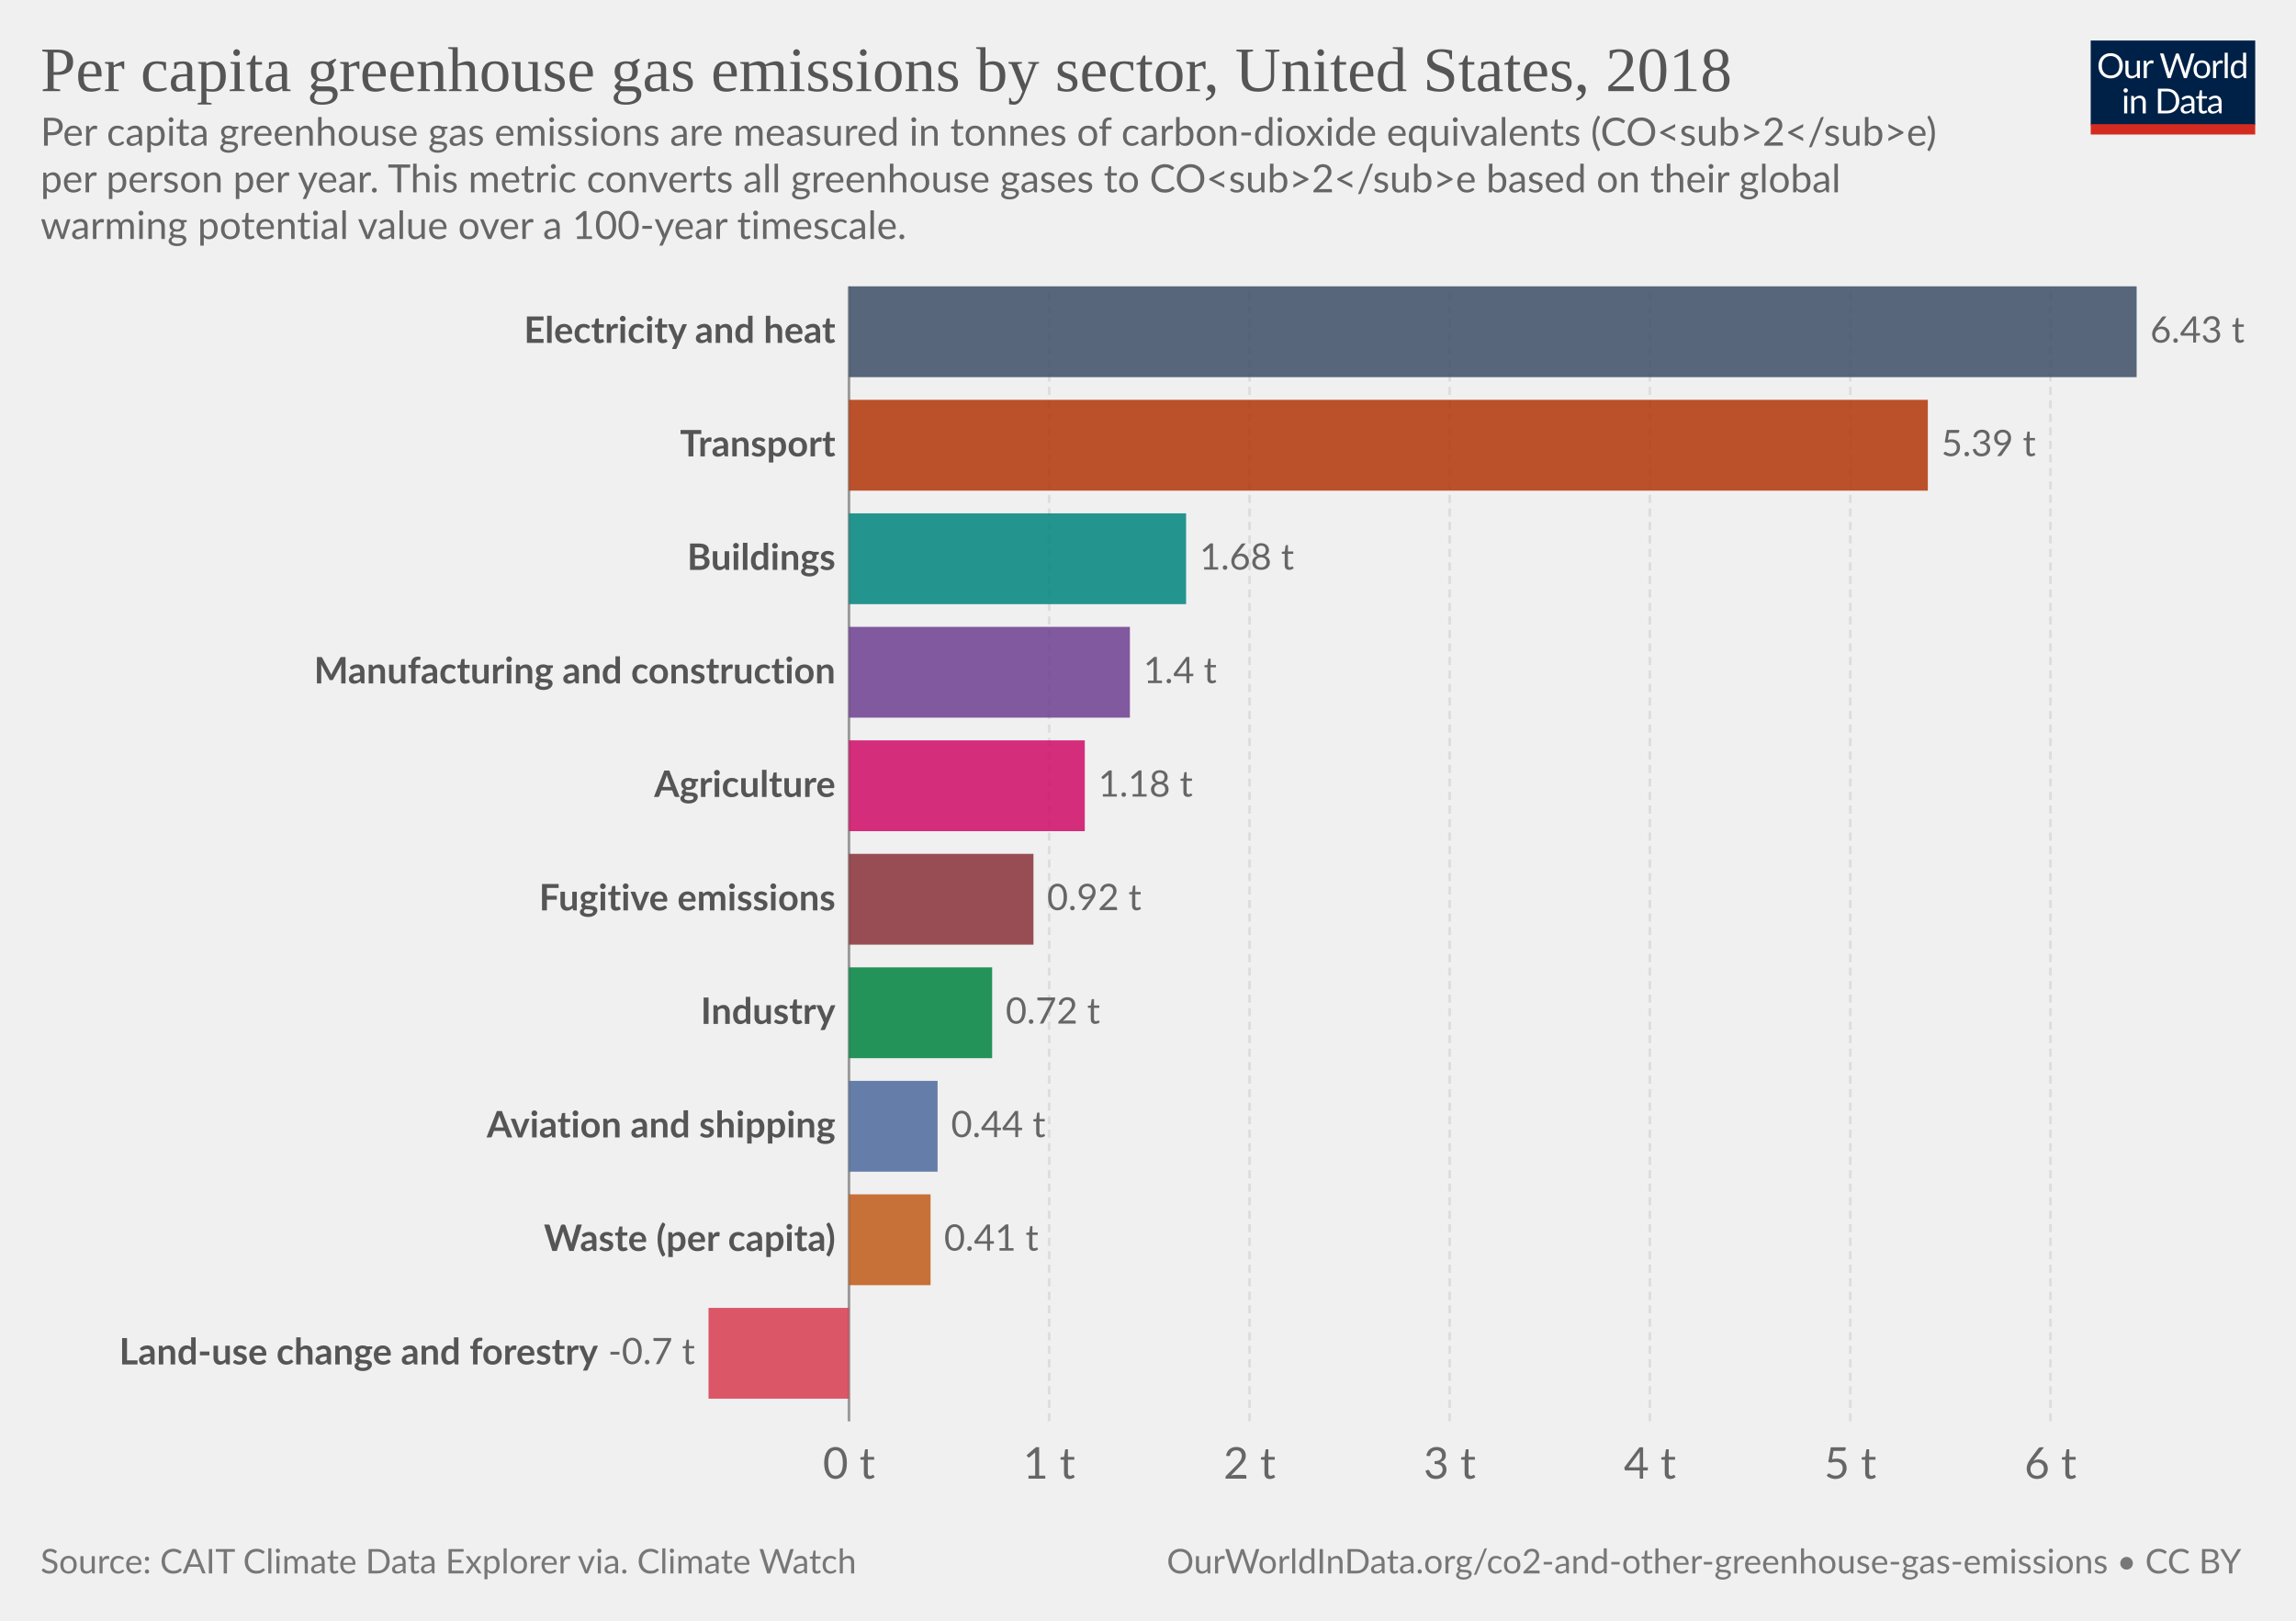
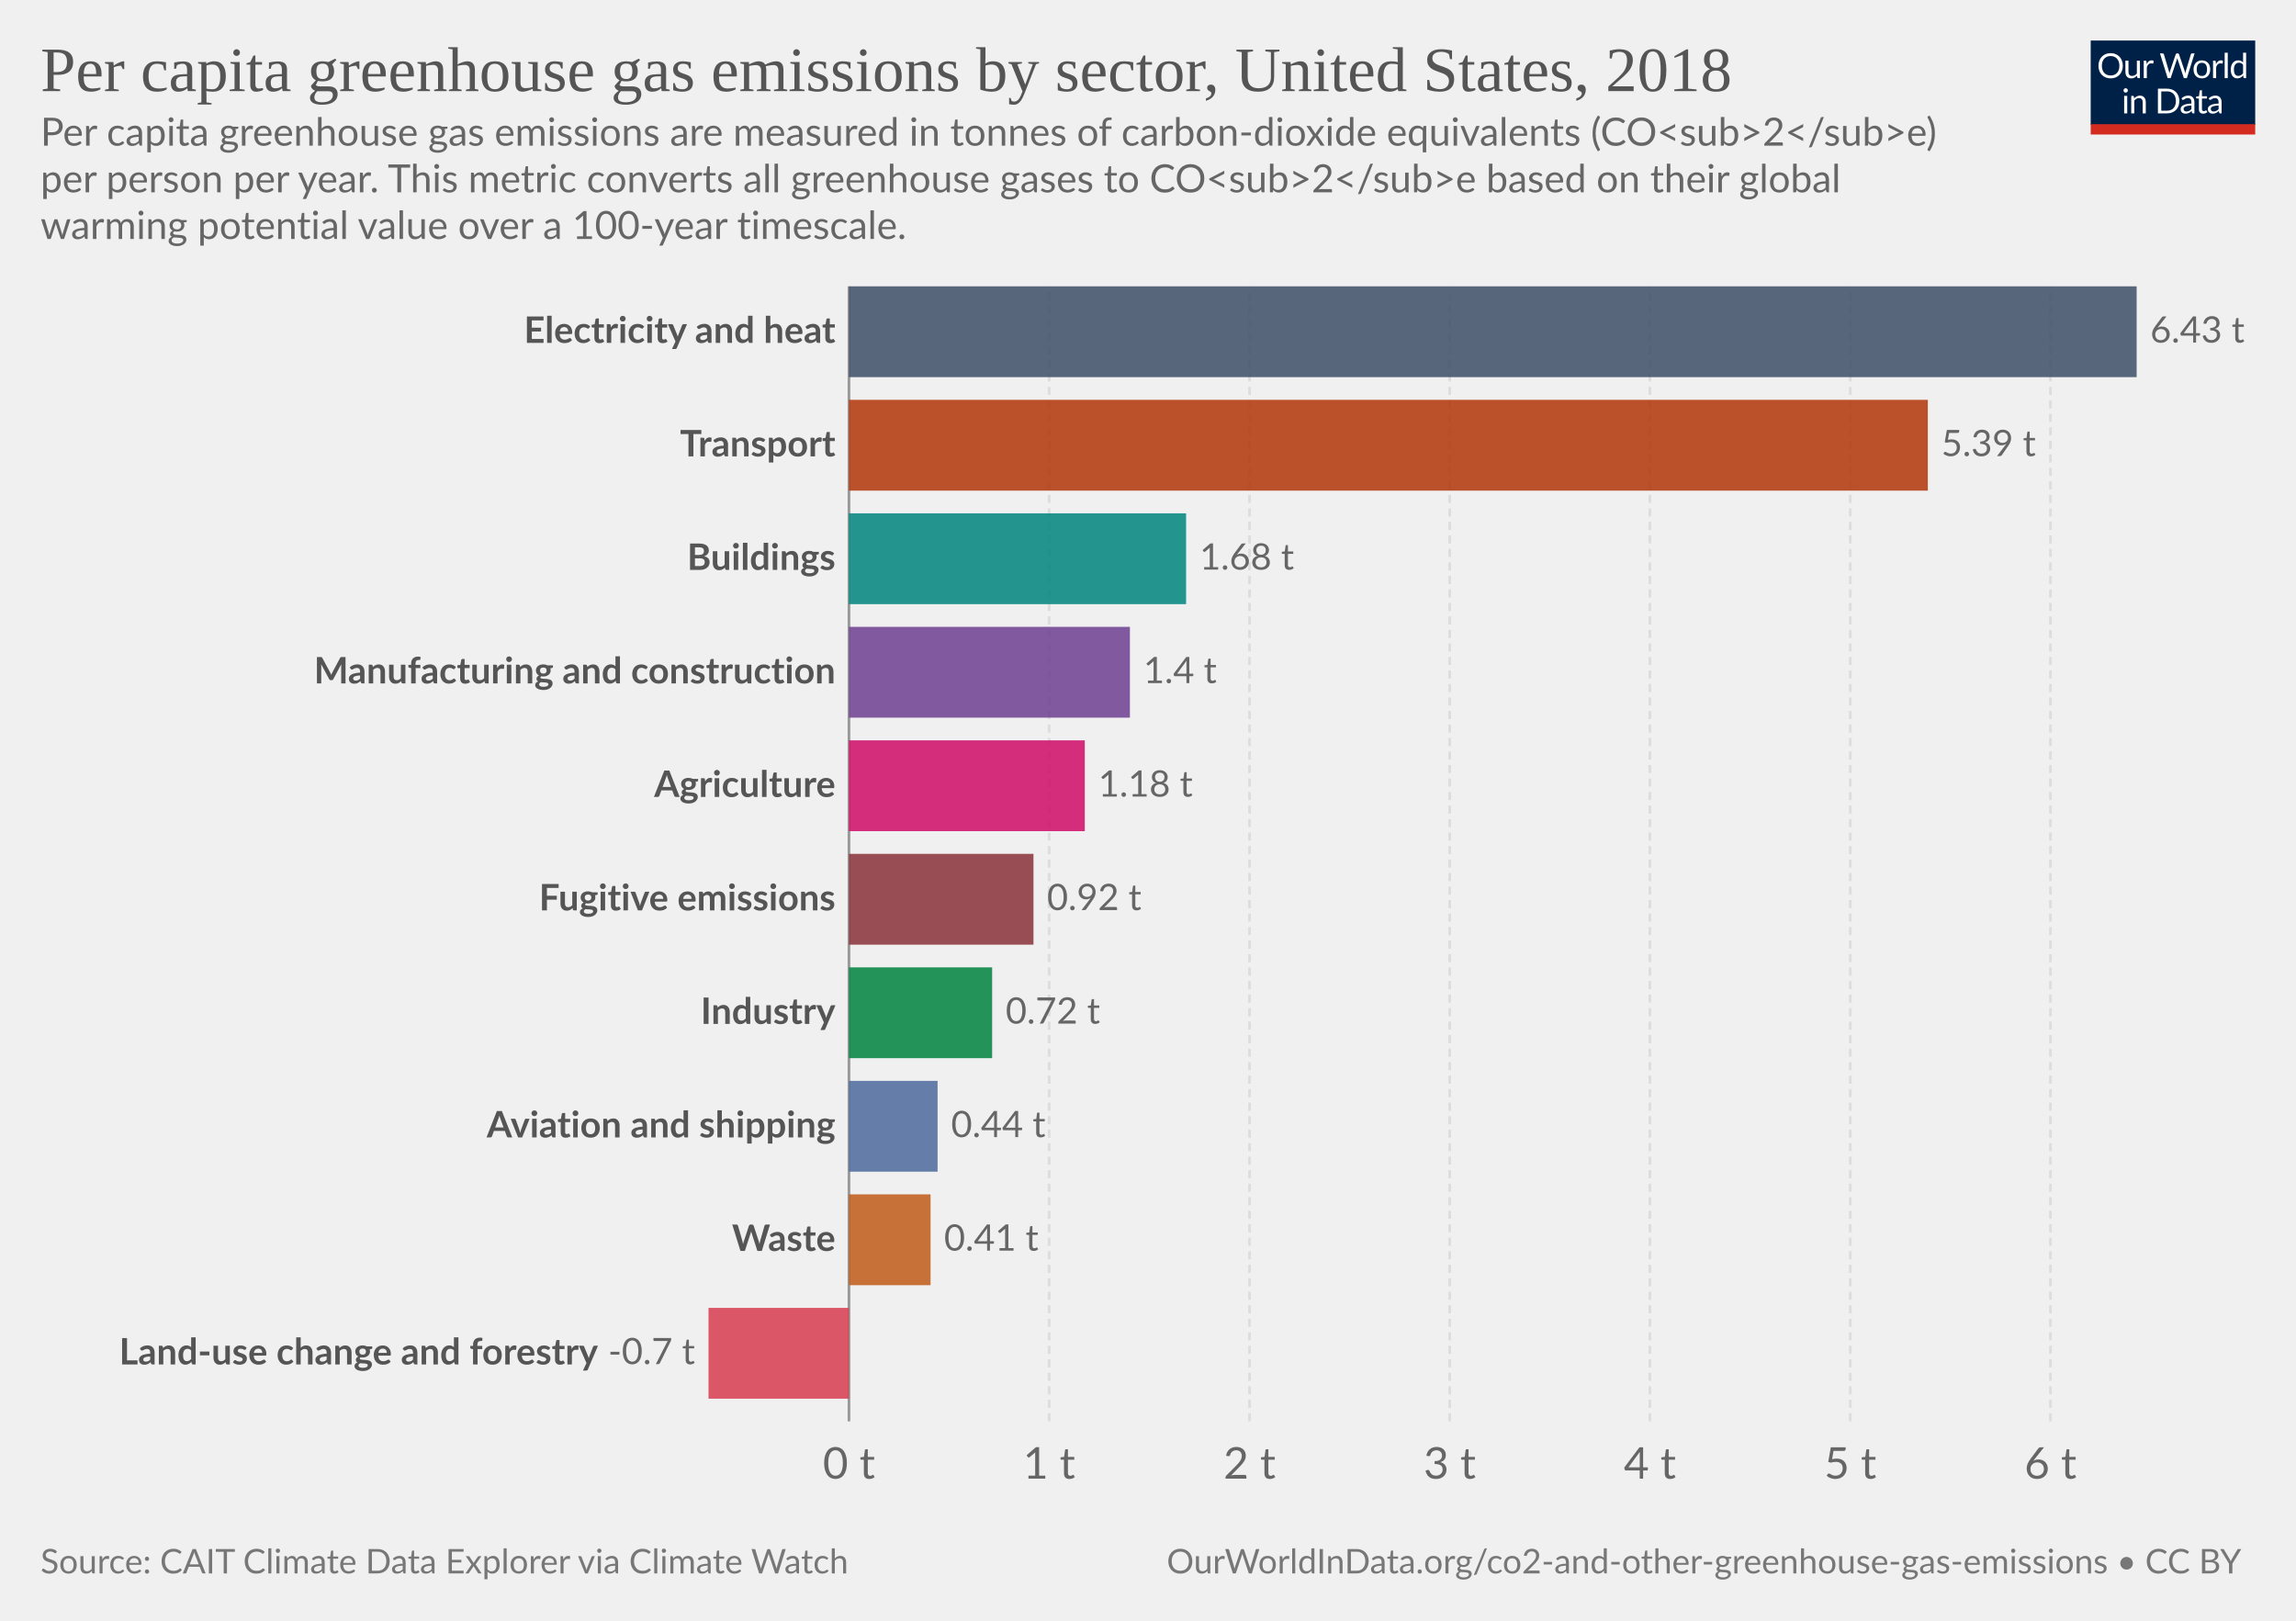
<svg xmlns="http://www.w3.org/2000/svg" version="1.1" style="font-family:Lato,'Helvetica Neue',Helvetica,Arial,sans-serif;font-size:18px;background-color:#fff;text-rendering:geometricPrecision;-webkit-font-smoothing:antialiased" width="850" height="600" viewBox="0 0 850 600">
  <g class="HeaderView">
    <g transform="matrix(.29 0 0 .29 774 15)">
      <svg className="owidLog" width="210" height="120" viewBox="0 0 210 120" fill="none">
        <g clip-path="url(#a)">
          <path d="M0 0h210v107.89H0V0z" fill="#002147" />
          <path d="M40.98 32.25c0 2.36-.38 4.53-1.12 6.51a14.26 14.26 0 0 1-8.1 8.4c-1.9.78-4.02 1.17-6.34 1.17a16.6 16.6 0 0 1-6.33-1.17 14.31 14.31 0 0 1-8.08-8.4 18.29 18.29 0 0 1-1.12-6.51c0-2.36.38-4.53 1.12-6.5.75-1.97 1.8-3.67 3.17-5.1a14.32 14.32 0 0 1 4.9-3.34c1.92-.8 4.03-1.19 6.34-1.19 2.32 0 4.43.4 6.34 1.19 1.92.8 3.56 1.9 4.93 3.34a14.87 14.87 0 0 1 3.17 5.1 18.1 18.1 0 0 1 1.12 6.5zm-4.38 0c0-1.94-.26-3.68-.8-5.22a10.91 10.91 0 0 0-2.24-3.89 9.68 9.68 0 0 0-3.52-2.46 11.95 11.95 0 0 0-4.62-.86c-1.68 0-3.21.28-4.6.86a9.88 9.88 0 0 0-3.54 2.46 10.91 10.91 0 0 0-2.24 3.9c-.53 1.53-.8 3.27-.8 5.2 0 1.94.27 3.68.8 5.22a11.17 11.17 0 0 0 2.24 3.9 10.01 10.01 0 0 0 3.55 2.44c1.38.56 2.9.83 4.6.83s3.24-.27 4.61-.83a9.8 9.8 0 0 0 3.52-2.44 11.17 11.17 0 0 0 2.25-3.9c.53-1.54.8-3.28.8-5.21zm26.22-6.54V48H60.5c-.56 0-.9-.27-1.05-.81l-.31-2.4a12.45 12.45 0 0 1-3.26 2.6c-1.2.64-2.58.96-4.13.96-1.22 0-2.3-.2-3.24-.6a6.52 6.52 0 0 1-2.33-1.7 7.37 7.37 0 0 1-1.43-2.67c-.3-1.04-.46-2.2-.46-3.45V25.7h3.91v14.22c0 1.68.38 2.99 1.15 3.91.77.93 1.96 1.39 3.54 1.39 1.16 0 2.24-.27 3.23-.82a10.42 10.42 0 0 0 2.8-2.28V25.7h3.91zm8.61 4.47a9.94 9.94 0 0 1 2.6-3.56 5.64 5.64 0 0 1 3.76-1.3c.47 0 .92.05 1.34.15.44.1.83.27 1.17.49l-.3 2.92c-.09.37-.3.55-.66.55-.2 0-.5-.04-.9-.13a6.21 6.21 0 0 0-3.24.18 4.23 4.23 0 0 0-1.47.92c-.42.4-.81.9-1.17 1.5-.33.58-.64 1.26-.92 2.02V48H67.7V25.71h2.25c.42 0 .72.08.88.25.16.16.27.44.33.83l.26 3.39zm61.16-13.7L122.75 48h-3.82l-7.99-24.05a21.95 21.95 0 0 1-.42-1.58 38.36 38.36 0 0 1-.44 1.58L102.05 48h-3.83L88.4 16.47h3.54c.38 0 .7.1.95.29.26.2.43.43.5.73l6.52 21.9.28 1.28.29 1.46.3-1.46.38-1.27 7.41-21.91c.1-.25.26-.48.51-.69.27-.22.58-.33.95-.33h1.23c.38 0 .69.1.92.29a1.77 1.77 0 0 1 .53.73l7.4 21.9a28.4 28.4 0 0 1 .68 2.62 29.52 29.52 0 0 1 .52-2.61l6.54-21.91a1.31 1.31 0 0 1 .48-.7c.27-.21.58-.32.95-.32h3.32zm9.35 8.88c1.63 0 3.1.27 4.4.82a9.43 9.43 0 0 1 5.46 5.94c.5 1.4.74 2.98.74 4.73 0 1.76-.25 3.34-.74 4.75a9.43 9.43 0 0 1-5.46 5.92c-1.3.52-2.77.79-4.4.79-1.64 0-3.12-.27-4.44-.8a9.42 9.42 0 0 1-3.35-2.3c-.92-1-1.63-2.2-2.13-3.61-.49-1.41-.73-3-.73-4.75s.24-3.33.73-4.73c.5-1.43 1.2-2.64 2.13-3.63a9.4 9.4 0 0 1 3.35-2.31c1.32-.55 2.8-.82 4.44-.82zm0 19.89c2.2 0 3.84-.73 4.93-2.2 1.08-1.48 1.63-3.54 1.63-6.18 0-2.66-.55-4.72-1.63-6.2-1.09-1.49-2.73-2.23-4.93-2.23-1.12 0-2.09.2-2.93.57a5.71 5.71 0 0 0-2.06 1.65 7.5 7.5 0 0 0-1.24 2.67c-.26 1.04-.4 2.22-.4 3.54 0 2.64.55 4.7 1.64 6.18 1.1 1.47 2.76 2.2 4.99 2.2zm17.97-15.07a9.94 9.94 0 0 1 2.6-3.56 5.64 5.64 0 0 1 3.76-1.3c.47 0 .91.05 1.34.15.44.1.83.27 1.16.49l-.28 2.92c-.09.37-.31.55-.66.55-.2 0-.5-.04-.9-.13a6.2 6.2 0 0 0-3.24.18 4.23 4.23 0 0 0-1.47.92c-.43.4-.82.9-1.17 1.5a13.1 13.1 0 0 0-.92 2.02V48h-3.94V25.71h2.24c.43 0 .72.08.88.25.17.16.28.44.33.83l.27 3.39zm15.04-14.59V48h-3.92V15.6h3.92zm19.55 15.43a6.22 6.22 0 0 0-2.38-2.05 6.7 6.7 0 0 0-2.86-.6c-2.07 0-3.66.75-4.77 2.23-1.12 1.48-1.68 3.6-1.68 6.33 0 1.46.13 2.7.38 3.74a7.29 7.29 0 0 0 1.1 2.56 4.35 4.35 0 0 0 1.78 1.45c.7.3 1.5.46 2.4.46 1.29 0 2.41-.3 3.36-.88a9.6 9.6 0 0 0 2.67-2.49V31.02zm3.91-15.43V48h-2.33c-.56 0-.9-.27-1.06-.81l-.35-2.71a12.13 12.13 0 0 1-3.25 2.77 8.28 8.28 0 0 1-4.23 1.06 7.31 7.31 0 0 1-6.14-2.9c-.73-.96-1.3-2.15-1.69-3.57a18.35 18.35 0 0 1 .07-9.48 11.29 11.29 0 0 1 1.89-3.7 8.7 8.7 0 0 1 7.06-3.34 7.96 7.96 0 0 1 6.12 2.62V15.59h3.91zM46.61 70.71V93H42.7V70.71h3.91zm.84-7c0 .39-.08.75-.24 1.09a2.81 2.81 0 0 1-1.52 1.47 2.67 2.67 0 0 1-2.16 0 2.9 2.9 0 0 1-1.45-1.47 2.67 2.67 0 0 1 0-2.16c.15-.35.35-.65.6-.9.25-.27.53-.47.85-.62a2.67 2.67 0 0 1 2.16 0c.35.15.65.35.9.62.27.25.47.55.62.9.16.34.24.7.24 1.08zm7.97 10.24c.49-.54 1-1.04 1.54-1.48a9.85 9.85 0 0 1 3.66-1.84 8.96 8.96 0 0 1 5.43.35c.94.4 1.72.97 2.33 1.71a7.36 7.36 0 0 1 1.43 2.67c.32 1.04.49 2.19.49 3.45V93h-3.94V78.81c0-1.69-.4-3-1.17-3.92-.76-.93-1.93-1.4-3.5-1.4a6.6 6.6 0 0 0-3.25.83c-1 .56-1.92 1.31-2.77 2.27V93h-3.94V70.71h2.35c.56 0 .9.28 1.04.82l.3 2.42zm57.7 3.3c0 2.36-.37 4.5-1.11 6.44a14.3 14.3 0 0 1-3.17 4.98 14.1 14.1 0 0 1-4.93 3.2c-1.9.76-4.02 1.13-6.33 1.13H85.8V61.47h11.77c2.31 0 4.42.39 6.33 1.15a13.8 13.8 0 0 1 8.1 8.18 17.75 17.75 0 0 1 1.12 6.45zm-4.37 0c0-1.94-.26-3.67-.8-5.2a10.94 10.94 0 0 0-2.23-3.87 9.57 9.57 0 0 0-3.53-2.42 12.23 12.23 0 0 0-4.61-.83h-7.5v24.62h7.5c1.7 0 3.24-.28 4.61-.84a9.7 9.7 0 0 0 3.53-2.4 10.94 10.94 0 0 0 2.24-3.87c.53-1.53.8-3.26.8-5.2zm19.8 5.72c-1.8.06-3.34.2-4.62.44-1.26.22-2.3.51-3.1.88-.8.36-1.37.8-1.74 1.3-.35.5-.53 1.05-.53 1.67 0 .58.1 1.1.3 1.52a3 3 0 0 0 .76 1.05c.34.27.73.46 1.17.6a6.13 6.13 0 0 0 1.45.17 7.28 7.28 0 0 0 3.5-.81 11.95 11.95 0 0 0 2.82-2.2v-4.62zm-12.65-9.11a12.73 12.73 0 0 1 3.98-2.66c1.43-.59 3-.88 4.73-.88 1.25 0 2.36.2 3.33.61a6.81 6.81 0 0 1 3.94 4.38c.33 1.04.5 2.19.5 3.43V93h-1.74a1.8 1.8 0 0 1-.88-.18c-.2-.13-.36-.38-.48-.74l-.44-2.12-1.72 1.46a9.48 9.48 0 0 1-3.74 1.7c-.69.15-1.46.23-2.3.23-.87 0-1.69-.12-2.45-.35a5.34 5.34 0 0 1-3.34-2.93 6.64 6.64 0 0 1-.49-2.64c0-.88.25-1.72.73-2.53a6.33 6.33 0 0 1 2.35-2.17c1.09-.63 2.5-1.15 4.25-1.54 1.75-.41 3.89-.65 6.42-.7v-1.75c0-1.73-.37-3.03-1.12-3.91-.75-.9-1.84-1.34-3.28-1.34-.97 0-1.78.12-2.44.37-.64.23-1.2.5-1.7.81l-1.23.82c-.33.23-.67.35-1 .35-.27 0-.5-.07-.69-.2a2.1 2.1 0 0 1-.48-.53l-.7-1.25zm27.67 19.5c-1.76 0-3.12-.5-4.07-1.48-.94-.98-1.41-2.4-1.41-4.25V74h-2.68a.9.9 0 0 1-.6-.2c-.16-.14-.24-.36-.24-.66v-1.56l3.65-.46.9-6.89a.9.9 0 0 1 .29-.52.88.88 0 0 1 .62-.22H142v7.67h6.44V74H142v13.38c0 .94.22 1.63.68 2.09.45.45 1.04.68 1.76.68a3.21 3.21 0 0 0 1.85-.53l.55-.35c.16-.12.3-.18.41-.18.2 0 .4.13.55.38l1.15 1.87a7.45 7.45 0 0 1-2.44 1.5 8.53 8.53 0 0 1-2.95.52zm19.68-10.4c-1.8.07-3.34.21-4.62.45-1.26.22-2.3.51-3.1.88-.8.36-1.37.8-1.74 1.3-.35.5-.53 1.05-.53 1.67 0 .58.1 1.1.3 1.52a2.9 2.9 0 0 0 .76 1.05c.34.27.73.46 1.17.6a6.13 6.13 0 0 0 1.45.17 7.3 7.3 0 0 0 3.5-.81 12.04 12.04 0 0 0 2.82-2.2v-4.62zm-12.65-9.1a12.72 12.72 0 0 1 3.99-2.66c1.42-.59 3-.88 4.72-.88 1.25 0 2.36.2 3.33.61a6.81 6.81 0 0 1 3.94 4.38c.33 1.04.5 2.19.5 3.43V93h-1.74a1.8 1.8 0 0 1-.88-.18c-.2-.13-.36-.38-.48-.74l-.44-2.12-1.72 1.46a9.48 9.48 0 0 1-3.74 1.7c-.69.15-1.46.23-2.3.23-.87 0-1.69-.12-2.45-.35a5.33 5.33 0 0 1-3.34-2.93 6.62 6.62 0 0 1-.49-2.64c0-.88.25-1.72.73-2.53a6.33 6.33 0 0 1 2.35-2.17c1.09-.63 2.5-1.15 4.25-1.54a31.2 31.2 0 0 1 6.42-.7v-1.75c0-1.73-.37-3.03-1.12-3.91-.75-.9-1.84-1.34-3.28-1.34-.97 0-1.78.12-2.44.37-.64.23-1.2.5-1.7.81l-1.22.82c-.34.23-.68.35-1.02.35-.26 0-.49-.07-.68-.2a1.88 1.88 0 0 1-.48-.53l-.7-1.25zM40.98 32.25c0 2.36-.38 4.53-1.12 6.51a14.26 14.26 0 0 1-8.1 8.4c-1.9.78-4.02 1.17-6.34 1.17a16.6 16.6 0 0 1-6.33-1.17 14.31 14.31 0 0 1-8.08-8.4 18.29 18.29 0 0 1-1.12-6.51c0-2.36.38-4.53 1.12-6.5.75-1.97 1.8-3.67 3.17-5.1a14.32 14.32 0 0 1 4.9-3.34c1.92-.8 4.03-1.19 6.34-1.19 2.32 0 4.43.4 6.34 1.19 1.92.8 3.56 1.9 4.93 3.34a14.87 14.87 0 0 1 3.17 5.1 18.1 18.1 0 0 1 1.12 6.5zm-4.38 0c0-1.94-.26-3.68-.8-5.22a10.91 10.91 0 0 0-2.24-3.89 9.68 9.68 0 0 0-3.52-2.46 11.95 11.95 0 0 0-4.62-.86c-1.68 0-3.21.28-4.6.86a9.88 9.88 0 0 0-3.54 2.46 10.91 10.91 0 0 0-2.24 3.9c-.53 1.53-.8 3.27-.8 5.2 0 1.94.27 3.68.8 5.22a11.17 11.17 0 0 0 2.24 3.9 10.01 10.01 0 0 0 3.55 2.44c1.38.56 2.9.83 4.6.83s3.24-.27 4.61-.83a9.8 9.8 0 0 0 3.52-2.44 11.17 11.17 0 0 0 2.25-3.9c.53-1.54.8-3.28.8-5.21zm26.22-6.54V48H60.5c-.56 0-.9-.27-1.05-.81l-.31-2.4a12.45 12.45 0 0 1-3.26 2.6c-1.2.64-2.58.96-4.13.96-1.22 0-2.3-.2-3.24-.6a6.52 6.52 0 0 1-2.33-1.7 7.37 7.37 0 0 1-1.43-2.67c-.3-1.04-.46-2.2-.46-3.45V25.7h3.91v14.22c0 1.68.38 2.99 1.15 3.91.77.93 1.96 1.39 3.54 1.39 1.16 0 2.24-.27 3.23-.82a10.42 10.42 0 0 0 2.8-2.28V25.7h3.91zm8.61 4.47a9.94 9.94 0 0 1 2.6-3.56 5.64 5.64 0 0 1 3.76-1.3c.47 0 .92.05 1.34.15.44.1.83.27 1.17.49l-.3 2.92c-.09.37-.3.55-.66.55-.2 0-.5-.04-.9-.13a6.21 6.21 0 0 0-3.24.18 4.23 4.23 0 0 0-1.47.92c-.42.4-.81.9-1.17 1.5-.33.58-.64 1.26-.92 2.02V48H67.7V25.71h2.25c.42 0 .72.08.88.25.16.16.27.44.33.83l.26 3.39zm61.16-13.7L122.75 48h-3.82l-7.99-24.05a21.95 21.95 0 0 1-.42-1.58 38.36 38.36 0 0 1-.44 1.58L102.05 48h-3.83L88.4 16.47h3.54c.38 0 .7.1.95.29.26.2.43.43.5.73l6.52 21.9.28 1.28.29 1.46.3-1.46.38-1.27 7.41-21.91c.1-.25.26-.48.51-.69.27-.22.58-.33.95-.33h1.23c.38 0 .69.1.92.29a1.77 1.77 0 0 1 .53.73l7.4 21.9a28.4 28.4 0 0 1 .68 2.62 29.52 29.52 0 0 1 .52-2.61l6.54-21.91a1.31 1.31 0 0 1 .48-.7c.27-.21.58-.32.95-.32h3.32zm9.35 8.88c1.63 0 3.1.27 4.4.82a9.43 9.43 0 0 1 5.46 5.94c.5 1.4.74 2.98.74 4.73 0 1.76-.25 3.34-.74 4.75a9.43 9.43 0 0 1-5.46 5.92c-1.3.52-2.77.79-4.4.79-1.64 0-3.12-.27-4.44-.8a9.42 9.42 0 0 1-3.35-2.3c-.92-1-1.63-2.2-2.13-3.61-.49-1.41-.73-3-.73-4.75s.24-3.33.73-4.73c.5-1.43 1.2-2.64 2.13-3.63a9.4 9.4 0 0 1 3.35-2.31c1.32-.55 2.8-.82 4.44-.82zm0 19.89c2.2 0 3.84-.73 4.93-2.2 1.08-1.48 1.63-3.54 1.63-6.18 0-2.66-.55-4.72-1.63-6.2-1.09-1.49-2.73-2.23-4.93-2.23-1.12 0-2.09.2-2.93.57a5.71 5.71 0 0 0-2.06 1.65 7.5 7.5 0 0 0-1.24 2.67c-.26 1.04-.4 2.22-.4 3.54 0 2.64.55 4.7 1.64 6.18 1.1 1.47 2.76 2.2 4.99 2.2zm17.97-15.07a9.94 9.94 0 0 1 2.6-3.56 5.64 5.64 0 0 1 3.76-1.3c.47 0 .91.05 1.34.15.44.1.83.27 1.16.49l-.28 2.92c-.09.37-.31.55-.66.55-.2 0-.5-.04-.9-.13a6.2 6.2 0 0 0-3.24.18 4.23 4.23 0 0 0-1.47.92c-.43.4-.82.9-1.17 1.5a13.1 13.1 0 0 0-.92 2.02V48h-3.94V25.71h2.24c.43 0 .72.08.88.25.17.16.28.44.33.83l.27 3.39zm15.04-14.59V48h-3.92V15.6h3.92zm19.55 15.43a6.22 6.22 0 0 0-2.38-2.05 6.7 6.7 0 0 0-2.86-.6c-2.07 0-3.66.75-4.77 2.23-1.12 1.48-1.68 3.6-1.68 6.33 0 1.46.13 2.7.38 3.74a7.29 7.29 0 0 0 1.1 2.56 4.35 4.35 0 0 0 1.78 1.45c.7.3 1.5.46 2.4.46 1.29 0 2.41-.3 3.36-.88a9.6 9.6 0 0 0 2.67-2.49V31.02zm3.91-15.43V48h-2.33c-.56 0-.9-.27-1.06-.81l-.35-2.71a12.13 12.13 0 0 1-3.25 2.77 8.28 8.28 0 0 1-4.23 1.06 7.31 7.31 0 0 1-6.14-2.9c-.73-.96-1.3-2.15-1.69-3.57a18.35 18.35 0 0 1 .07-9.48 11.29 11.29 0 0 1 1.89-3.7 8.7 8.7 0 0 1 7.06-3.34 7.96 7.96 0 0 1 6.12 2.62V15.59h3.91zM46.61 70.71V93H42.7V70.71h3.91zm.84-7c0 .39-.08.75-.24 1.09a2.81 2.81 0 0 1-1.52 1.47 2.67 2.67 0 0 1-2.16 0 2.9 2.9 0 0 1-1.45-1.47 2.67 2.67 0 0 1 0-2.16c.15-.35.35-.65.6-.9.25-.27.53-.47.85-.62a2.67 2.67 0 0 1 2.16 0c.35.15.65.35.9.62.27.25.47.55.62.9.16.34.24.7.24 1.08zm7.97 10.24c.49-.54 1-1.04 1.54-1.48a9.85 9.85 0 0 1 3.66-1.84 8.96 8.96 0 0 1 5.43.35c.94.4 1.72.97 2.33 1.71a7.36 7.36 0 0 1 1.43 2.67c.32 1.04.49 2.19.49 3.45V93h-3.94V78.81c0-1.69-.4-3-1.17-3.92-.76-.93-1.93-1.4-3.5-1.4a6.6 6.6 0 0 0-3.25.83c-1 .56-1.92 1.31-2.77 2.27V93h-3.94V70.71h2.35c.56 0 .9.28 1.04.82l.3 2.42zm57.7 3.3c0 2.36-.37 4.5-1.11 6.44a14.3 14.3 0 0 1-3.17 4.98 14.1 14.1 0 0 1-4.93 3.2c-1.9.76-4.02 1.13-6.33 1.13H85.8V61.47h11.77c2.31 0 4.42.39 6.33 1.15a13.8 13.8 0 0 1 8.1 8.18 17.75 17.75 0 0 1 1.12 6.45zm-4.37 0c0-1.94-.26-3.67-.8-5.2a10.94 10.94 0 0 0-2.23-3.87 9.57 9.57 0 0 0-3.53-2.42 12.23 12.23 0 0 0-4.61-.83h-7.5v24.62h7.5c1.7 0 3.24-.28 4.61-.84a9.7 9.7 0 0 0 3.53-2.4 10.94 10.94 0 0 0 2.24-3.87c.53-1.53.8-3.26.8-5.2zm19.8 5.72c-1.8.06-3.34.2-4.62.44-1.26.22-2.3.51-3.1.88-.8.36-1.37.8-1.74 1.3-.35.5-.53 1.05-.53 1.67 0 .58.1 1.1.3 1.52a3 3 0 0 0 .76 1.05c.34.27.73.46 1.17.6a6.13 6.13 0 0 0 1.45.17 7.28 7.28 0 0 0 3.5-.81 11.95 11.95 0 0 0 2.82-2.2v-4.62zm-12.65-9.11a12.73 12.73 0 0 1 3.98-2.66c1.43-.59 3-.88 4.73-.88 1.25 0 2.36.2 3.33.61a6.81 6.81 0 0 1 3.94 4.38c.33 1.04.5 2.19.5 3.43V93h-1.74a1.8 1.8 0 0 1-.88-.18c-.2-.13-.36-.38-.48-.74l-.44-2.12-1.72 1.46a9.48 9.48 0 0 1-3.74 1.7c-.69.15-1.46.23-2.3.23-.87 0-1.69-.12-2.45-.35a5.34 5.34 0 0 1-3.34-2.93 6.64 6.64 0 0 1-.49-2.64c0-.88.25-1.72.73-2.53a6.33 6.33 0 0 1 2.35-2.17c1.09-.63 2.5-1.15 4.25-1.54 1.75-.41 3.89-.65 6.42-.7v-1.75c0-1.73-.37-3.03-1.12-3.91-.75-.9-1.84-1.34-3.28-1.34-.97 0-1.78.12-2.44.37-.64.23-1.2.5-1.7.81l-1.23.82c-.33.23-.67.35-1 .35-.27 0-.5-.07-.69-.2a2.1 2.1 0 0 1-.48-.53l-.7-1.25zm27.67 19.5c-1.76 0-3.12-.5-4.07-1.48-.94-.98-1.41-2.4-1.41-4.25V74h-2.68a.9.9 0 0 1-.6-.2c-.16-.14-.24-.36-.24-.66v-1.56l3.65-.46.9-6.89a.9.9 0 0 1 .29-.52.88.88 0 0 1 .62-.22H142v7.67h6.44V74H142v13.38c0 .94.22 1.63.68 2.09.45.45 1.04.68 1.76.68a3.21 3.21 0 0 0 1.85-.53l.55-.35c.16-.12.3-.18.41-.18.2 0 .4.13.55.38l1.15 1.87a7.45 7.45 0 0 1-2.44 1.5 8.53 8.53 0 0 1-2.95.52zm19.68-10.4c-1.8.07-3.34.21-4.62.45-1.26.22-2.3.51-3.1.88-.8.36-1.37.8-1.74 1.3-.35.5-.53 1.05-.53 1.67 0 .58.1 1.1.3 1.52a2.9 2.9 0 0 0 .76 1.05c.34.27.73.46 1.17.6a6.13 6.13 0 0 0 1.45.17 7.3 7.3 0 0 0 3.5-.81 12.04 12.04 0 0 0 2.82-2.2v-4.62zm-12.65-9.1a12.72 12.72 0 0 1 3.99-2.66c1.42-.59 3-.88 4.72-.88 1.25 0 2.36.2 3.33.61a6.81 6.81 0 0 1 3.94 4.38c.33 1.04.5 2.19.5 3.43V93h-1.74a1.8 1.8 0 0 1-.88-.18c-.2-.13-.36-.38-.48-.74l-.44-2.12-1.72 1.46a9.48 9.48 0 0 1-3.74 1.7c-.69.15-1.46.23-2.3.23-.87 0-1.69-.12-2.45-.35a5.33 5.33 0 0 1-3.34-2.93 6.62 6.62 0 0 1-.49-2.64c0-.88.25-1.72.73-2.53a6.33 6.33 0 0 1 2.35-2.17c1.09-.63 2.5-1.15 4.25-1.54a31.2 31.2 0 0 1 6.42-.7v-1.75c0-1.73-.37-3.03-1.12-3.91-.75-.9-1.84-1.34-3.28-1.34-.97 0-1.78.12-2.44.37-.64.23-1.2.5-1.7.81l-1.22.82c-.34.23-.68.35-1.02.35-.26 0-.49-.07-.68-.2a1.88 1.88 0 0 1-.48-.53l-.7-1.25zM40.98 32.25c0 2.36-.38 4.53-1.12 6.51a14.26 14.26 0 0 1-8.1 8.4c-1.9.78-4.02 1.17-6.34 1.17a16.6 16.6 0 0 1-6.33-1.17 14.31 14.31 0 0 1-8.08-8.4 18.29 18.29 0 0 1-1.12-6.51c0-2.36.38-4.53 1.12-6.5.75-1.97 1.8-3.67 3.17-5.1a14.32 14.32 0 0 1 4.9-3.34c1.92-.8 4.03-1.19 6.34-1.19 2.32 0 4.43.4 6.34 1.19 1.92.8 3.56 1.9 4.93 3.34a14.87 14.87 0 0 1 3.17 5.1 18.1 18.1 0 0 1 1.12 6.5zm-4.38 0c0-1.94-.26-3.68-.8-5.22a10.91 10.91 0 0 0-2.24-3.89 9.68 9.68 0 0 0-3.52-2.46 11.95 11.95 0 0 0-4.62-.86c-1.68 0-3.21.28-4.6.86a9.88 9.88 0 0 0-3.54 2.46 10.91 10.91 0 0 0-2.24 3.9c-.53 1.53-.8 3.27-.8 5.2 0 1.94.27 3.68.8 5.22a11.17 11.17 0 0 0 2.24 3.9 10.01 10.01 0 0 0 3.55 2.44c1.38.56 2.9.83 4.6.83s3.24-.27 4.61-.83a9.8 9.8 0 0 0 3.52-2.44 11.17 11.17 0 0 0 2.25-3.9c.53-1.54.8-3.28.8-5.21zm26.22-6.54V48H60.5c-.56 0-.9-.27-1.05-.81l-.31-2.4a12.45 12.45 0 0 1-3.26 2.6c-1.2.64-2.58.96-4.13.96-1.22 0-2.3-.2-3.24-.6a6.52 6.52 0 0 1-2.33-1.7 7.37 7.37 0 0 1-1.43-2.67c-.3-1.04-.46-2.2-.46-3.45V25.7h3.91v14.22c0 1.68.38 2.99 1.15 3.91.77.93 1.96 1.39 3.54 1.39 1.16 0 2.24-.27 3.23-.82a10.42 10.42 0 0 0 2.8-2.28V25.7h3.91zm8.61 4.47a9.94 9.94 0 0 1 2.6-3.56 5.64 5.64 0 0 1 3.76-1.3c.47 0 .92.05 1.34.15.44.1.83.27 1.17.49l-.3 2.92c-.09.37-.3.55-.66.55-.2 0-.5-.04-.9-.13a6.21 6.21 0 0 0-3.24.18 4.23 4.23 0 0 0-1.47.92c-.42.4-.81.9-1.17 1.5-.33.58-.64 1.26-.92 2.02V48H67.7V25.71h2.25c.42 0 .72.08.88.25.16.16.27.44.33.83l.26 3.39zm61.16-13.7L122.75 48h-3.82l-7.99-24.05a21.95 21.95 0 0 1-.42-1.58 38.36 38.36 0 0 1-.44 1.58L102.05 48h-3.83L88.4 16.47h3.54c.38 0 .7.1.95.29.26.2.43.43.5.73l6.52 21.9.28 1.28.29 1.46.3-1.46.38-1.27 7.41-21.91c.1-.25.26-.48.51-.69.27-.22.58-.33.95-.33h1.23c.38 0 .69.1.92.29a1.77 1.77 0 0 1 .53.73l7.4 21.9a28.4 28.4 0 0 1 .68 2.62 29.52 29.52 0 0 1 .52-2.61l6.54-21.91a1.31 1.31 0 0 1 .48-.7c.27-.21.58-.32.95-.32h3.32zm9.35 8.88c1.63 0 3.1.27 4.4.82a9.43 9.43 0 0 1 5.46 5.94c.5 1.4.74 2.98.74 4.73 0 1.76-.25 3.34-.74 4.75a9.43 9.43 0 0 1-5.46 5.92c-1.3.52-2.77.79-4.4.79-1.64 0-3.12-.27-4.44-.8a9.42 9.42 0 0 1-3.35-2.3c-.92-1-1.63-2.2-2.13-3.61-.49-1.41-.73-3-.73-4.75s.24-3.33.73-4.73c.5-1.43 1.2-2.64 2.13-3.63a9.4 9.4 0 0 1 3.35-2.31c1.32-.55 2.8-.82 4.44-.82zm0 19.89c2.2 0 3.84-.73 4.93-2.2 1.08-1.48 1.63-3.54 1.63-6.18 0-2.66-.55-4.72-1.63-6.2-1.09-1.49-2.73-2.23-4.93-2.23-1.12 0-2.09.2-2.93.57a5.71 5.71 0 0 0-2.06 1.65 7.5 7.5 0 0 0-1.24 2.67c-.26 1.04-.4 2.22-.4 3.54 0 2.64.55 4.7 1.64 6.18 1.1 1.47 2.76 2.2 4.99 2.2zm17.97-15.07a9.94 9.94 0 0 1 2.6-3.56 5.64 5.64 0 0 1 3.76-1.3c.47 0 .91.05 1.34.15.44.1.83.27 1.16.49l-.28 2.92c-.09.37-.31.55-.66.55-.2 0-.5-.04-.9-.13a6.2 6.2 0 0 0-3.24.18 4.23 4.23 0 0 0-1.47.92c-.43.4-.82.9-1.17 1.5a13.1 13.1 0 0 0-.92 2.02V48h-3.94V25.71h2.24c.43 0 .72.08.88.25.17.16.28.44.33.83l.27 3.39zm15.04-14.59V48h-3.92V15.6h3.92zm19.55 15.43a6.22 6.22 0 0 0-2.38-2.05 6.7 6.7 0 0 0-2.86-.6c-2.07 0-3.66.75-4.77 2.23-1.12 1.48-1.68 3.6-1.68 6.33 0 1.46.13 2.7.38 3.74a7.29 7.29 0 0 0 1.1 2.56 4.35 4.35 0 0 0 1.78 1.45c.7.3 1.5.46 2.4.46 1.29 0 2.41-.3 3.36-.88a9.6 9.6 0 0 0 2.67-2.49V31.02zm3.91-15.43V48h-2.33c-.56 0-.9-.27-1.06-.81l-.35-2.71a12.13 12.13 0 0 1-3.25 2.77 8.28 8.28 0 0 1-4.23 1.06 7.31 7.31 0 0 1-6.14-2.9c-.73-.96-1.3-2.15-1.69-3.57a18.35 18.35 0 0 1 .07-9.48 11.29 11.29 0 0 1 1.89-3.7 8.7 8.7 0 0 1 7.06-3.34 7.96 7.96 0 0 1 6.12 2.62V15.59h3.91zM46.61 70.71V93H42.7V70.71h3.91zm.84-7c0 .39-.08.75-.24 1.09a2.81 2.81 0 0 1-1.52 1.47 2.67 2.67 0 0 1-2.16 0 2.9 2.9 0 0 1-1.45-1.47 2.67 2.67 0 0 1 0-2.16c.15-.35.35-.65.6-.9.25-.27.53-.47.85-.62a2.67 2.67 0 0 1 2.16 0c.35.15.65.35.9.62.27.25.47.55.62.9.16.34.24.7.24 1.08zm7.97 10.24c.49-.54 1-1.04 1.54-1.48a9.85 9.85 0 0 1 3.66-1.84 8.96 8.96 0 0 1 5.43.35c.94.4 1.72.97 2.33 1.71a7.36 7.36 0 0 1 1.43 2.67c.32 1.04.49 2.19.49 3.45V93h-3.94V78.81c0-1.69-.4-3-1.17-3.92-.76-.93-1.93-1.4-3.5-1.4a6.6 6.6 0 0 0-3.25.83c-1 .56-1.92 1.31-2.77 2.27V93h-3.94V70.71h2.35c.56 0 .9.28 1.04.82l.3 2.42zm57.7 3.3c0 2.36-.37 4.5-1.11 6.44a14.3 14.3 0 0 1-3.17 4.98 14.1 14.1 0 0 1-4.93 3.2c-1.9.76-4.02 1.13-6.33 1.13H85.8V61.47h11.77c2.31 0 4.42.39 6.33 1.15a13.8 13.8 0 0 1 8.1 8.18 17.75 17.75 0 0 1 1.12 6.45zm-4.37 0c0-1.94-.26-3.67-.8-5.2a10.94 10.94 0 0 0-2.23-3.87 9.57 9.57 0 0 0-3.53-2.42 12.23 12.23 0 0 0-4.61-.83h-7.5v24.62h7.5c1.7 0 3.24-.28 4.61-.84a9.7 9.7 0 0 0 3.53-2.4 10.94 10.94 0 0 0 2.24-3.87c.53-1.53.8-3.26.8-5.2zm19.8 5.72c-1.8.06-3.34.2-4.62.44-1.26.22-2.3.51-3.1.88-.8.36-1.37.8-1.74 1.3-.35.5-.53 1.05-.53 1.67 0 .58.1 1.1.3 1.52a3 3 0 0 0 .76 1.05c.34.27.73.46 1.17.6a6.13 6.13 0 0 0 1.45.17 7.28 7.28 0 0 0 3.5-.81 11.95 11.95 0 0 0 2.82-2.2v-4.62zm-12.65-9.11a12.73 12.73 0 0 1 3.98-2.66c1.43-.59 3-.88 4.73-.88 1.25 0 2.36.2 3.33.61a6.81 6.81 0 0 1 3.94 4.38c.33 1.04.5 2.19.5 3.43V93h-1.74a1.8 1.8 0 0 1-.88-.18c-.2-.13-.36-.38-.48-.74l-.44-2.12-1.72 1.46a9.48 9.48 0 0 1-3.74 1.7c-.69.15-1.46.23-2.3.23-.87 0-1.69-.12-2.45-.35a5.34 5.34 0 0 1-3.34-2.93 6.64 6.64 0 0 1-.49-2.64c0-.88.25-1.72.73-2.53a6.33 6.33 0 0 1 2.35-2.17c1.09-.63 2.5-1.15 4.25-1.54 1.75-.41 3.89-.65 6.42-.7v-1.75c0-1.73-.37-3.03-1.12-3.91-.75-.9-1.84-1.34-3.28-1.34-.97 0-1.78.12-2.44.37-.64.23-1.2.5-1.7.81l-1.23.82c-.33.23-.67.35-1 .35-.27 0-.5-.07-.69-.2a2.1 2.1 0 0 1-.48-.53l-.7-1.25zm27.67 19.5c-1.76 0-3.12-.5-4.07-1.48-.94-.98-1.41-2.4-1.41-4.25V74h-2.68a.9.9 0 0 1-.6-.2c-.16-.14-.24-.36-.24-.66v-1.56l3.65-.46.9-6.89a.9.9 0 0 1 .29-.52.88.88 0 0 1 .62-.22H142v7.67h6.44V74H142v13.38c0 .94.22 1.63.68 2.09.45.45 1.04.68 1.76.68a3.21 3.21 0 0 0 1.85-.53l.55-.35c.16-.12.3-.18.41-.18.2 0 .4.13.55.38l1.15 1.87a7.45 7.45 0 0 1-2.44 1.5 8.53 8.53 0 0 1-2.95.52zm19.68-10.4c-1.8.07-3.34.21-4.62.45-1.26.22-2.3.51-3.1.88-.8.36-1.37.8-1.74 1.3-.35.5-.53 1.05-.53 1.67 0 .58.1 1.1.3 1.52a2.9 2.9 0 0 0 .76 1.05c.34.27.73.46 1.17.6a6.13 6.13 0 0 0 1.45.17 7.3 7.3 0 0 0 3.5-.81 12.04 12.04 0 0 0 2.82-2.2v-4.62zm-12.65-9.1a12.72 12.72 0 0 1 3.99-2.66c1.42-.59 3-.88 4.72-.88 1.25 0 2.36.2 3.33.61a6.81 6.81 0 0 1 3.94 4.38c.33 1.04.5 2.19.5 3.43V93h-1.74a1.8 1.8 0 0 1-.88-.18c-.2-.13-.36-.38-.48-.74l-.44-2.12-1.72 1.46a9.48 9.48 0 0 1-3.74 1.7c-.69.15-1.46.23-2.3.23-.87 0-1.69-.12-2.45-.35a5.33 5.33 0 0 1-3.34-2.93 6.62 6.62 0 0 1-.49-2.64c0-.88.25-1.72.73-2.53a6.33 6.33 0 0 1 2.35-2.17c1.09-.63 2.5-1.15 4.25-1.54a31.2 31.2 0 0 1 6.42-.7v-1.75c0-1.73-.37-3.03-1.12-3.91-.75-.9-1.84-1.34-3.28-1.34-.97 0-1.78.12-2.44.37-.64.23-1.2.5-1.7.81l-1.22.82c-.34.23-.68.35-1.02.35-.26 0-.49-.07-.68-.2a1.88 1.88 0 0 1-.48-.53l-.7-1.25z" fill="#fff" />
          <path fill="#D42B21" d="M0 106.79h210V120H0z" />
        </g>
        <defs>
          <clipPath id="a">
            <path fill="#fff" d="M0 0h210v120H0z" />
          </clipPath>
        </defs>
      </svg>
    </g>
-     <a href="https://ourworldindata.org/grapher/per-capita-ghg-sector?country=~USA" style="font-family:&quot;Playfair Display&quot;,Georgia,&quot;Times New Roman&quot;,serif" target="_blank" rel="noopener">
+     <a href="https://ourworldindata.org/grapher/per-capita-ghg-sector" style="font-family:&quot;Playfair Display&quot;,Georgia,&quot;Times New Roman&quot;,serif" target="_blank" rel="noopener">
      <text font-size="23.4" x="15" y="33.7" fill="#555">
        <tspan x="15" y="33.72">Per capita greenhouse gas emissions by sector, United States, 2018</tspan>
      </text>
    </a>
    <text font-size="14.4" x="15" y="53.9" fill="#666">
      <tspan x="15" y="53.92">Per capita greenhouse gas emissions are measured in tonnes of carbon-dioxide equivalents (CO&lt;sub&gt;2&lt;/sub&gt;e)</tspan>
      <tspan x="15" y="71.2">per person per year. This metric converts all greenhouse gases to  CO&lt;sub&gt;2&lt;/sub&gt;e based on their global</tspan>
      <tspan x="15" y="88.48">warming potential value over a 100-year timescale.</tspan>
    </text>
  </g>
  <g class="DiscreteBarChart">
    <g class="HorizontalAxis" fill="#666" text-anchor="middle" font-size="16.2">
      <text x="314.3" y="547.4">0 t</text>
      <text x="388.4" y="547.4">1 t</text>
      <text x="462.6" y="547.4">2 t</text>
      <text x="536.7" y="547.4">3 t</text>
      <text x="610.8" y="547.4">4 t</text>
      <text x="685" y="547.4">5 t</text>
      <text x="759.1" y="547.4">6 t</text>
    </g>
    <g class="AxisGridLines verticalLines">
      <path stroke="#999" d="M314.3 526.2V106" />
      <path stroke="#ddd" stroke-dasharray="3,2" d="M388.4 526.2V106M462.6 526.2V106M536.7 526.2V106M610.8 526.2V106M685 526.2V106M759.1 526.2V106" />
    </g>
    <g class="bar">
      <text x="0" y="0" transform="translate(309.3 122.8)" fill="#555" dominant-baseline="middle" text-anchor="end" font-size="13.5" font-weight="700">Electricity and heat</text>
      <path transform="translate(314.3 106)" fill="#3C4E66" opacity=".85" style="transition:height 200ms ease" d="M0 0h476.7v33.62H0z" />
      <text x="0" y="0" transform="translate(796 122.8)" fill="#666" dominant-baseline="middle" text-anchor="start" font-size="13.5" font-weight="400">6.43 t</text>
    </g>
    <g class="bar">
      <text x="0" y="0" transform="translate(309.3 164.83)" fill="#555" dominant-baseline="middle" text-anchor="end" font-size="13.5" font-weight="700">Transport</text>
      <path transform="translate(314.3 148.02)" fill="#B13507" opacity=".85" style="transition:height 200ms ease" d="M0 0h399.4v33.62H0z" />
      <text x="0" y="0" transform="translate(718.7 164.83)" fill="#666" dominant-baseline="middle" text-anchor="start" font-size="13.5" font-weight="400">5.39 t</text>
    </g>
    <g class="bar">
      <text x="0" y="0" transform="translate(309.3 206.85)" fill="#555" dominant-baseline="middle" text-anchor="end" font-size="13.5" font-weight="700">Buildings</text>
      <path transform="translate(314.3 190.04)" fill="#00847E" opacity=".85" style="transition:height 200ms ease" d="M0 0h124.8v33.62H0z" />
      <text x="0" y="0" transform="translate(444.1 206.85)" fill="#666" dominant-baseline="middle" text-anchor="start" font-size="13.5" font-weight="400">1.68 t</text>
    </g>
    <g class="bar">
      <text x="0" y="0" transform="translate(309.3 248.87)" fill="#555" dominant-baseline="middle" text-anchor="end" font-size="13.5" font-weight="700">Manufacturing and construction</text>
      <path transform="translate(314.3 232.06)" fill="#6D3E91" opacity=".85" style="transition:height 200ms ease" d="M0 0h104v33.62H0z" />
      <text x="0" y="0" transform="translate(423.3 248.87)" fill="#666" dominant-baseline="middle" text-anchor="start" font-size="13.5" font-weight="400">1.4 t</text>
    </g>
    <g class="bar">
      <text x="0" y="0" transform="translate(309.3 290.89)" fill="#555" dominant-baseline="middle" text-anchor="end" font-size="13.5" font-weight="700">Agriculture</text>
      <path transform="translate(314.3 274.08)" fill="#CF0A66" opacity=".85" style="transition:height 200ms ease" d="M0 0h87.3v33.62H0z" />
      <text x="0" y="0" transform="translate(406.6 290.89)" fill="#666" dominant-baseline="middle" text-anchor="start" font-size="13.5" font-weight="400">1.18 t</text>
    </g>
    <g class="bar">
      <text x="0" y="0" transform="translate(309.3 332.9)" fill="#555" dominant-baseline="middle" text-anchor="end" font-size="13.5" font-weight="700">Fugitive emissions</text>
      <path transform="translate(314.3 316.1)" fill="#883039" opacity=".85" style="transition:height 200ms ease" d="M0 0h68.3v33.62H0z" />
      <text x="0" y="0" transform="translate(387.6 332.9)" fill="#666" dominant-baseline="middle" text-anchor="start" font-size="13.5" font-weight="400">0.92 t</text>
    </g>
    <g class="bar">
      <text x="0" y="0" transform="translate(309.3 374.93)" fill="#555" dominant-baseline="middle" text-anchor="end" font-size="13.5" font-weight="700">Industry</text>
      <path transform="translate(314.3 358.12)" fill="#00823F" opacity=".85" style="transition:height 200ms ease" d="M0 0h53v33.62H0z" />
      <text x="0" y="0" transform="translate(372.3 374.93)" fill="#666" dominant-baseline="middle" text-anchor="start" font-size="13.5" font-weight="400">0.72 t</text>
    </g>
    <g class="bar">
      <text x="0" y="0" transform="translate(309.3 416.95)" fill="#555" dominant-baseline="middle" text-anchor="end" font-size="13.5" font-weight="700">Aviation and shipping</text>
      <path transform="translate(314.3 400.14)" fill="#4C6A9C" opacity=".85" style="transition:height 200ms ease" d="M0 0h32.8v33.62H0z" />
      <text x="0" y="0" transform="translate(352.1 416.95)" fill="#666" dominant-baseline="middle" text-anchor="start" font-size="13.5" font-weight="400">0.44 t</text>
    </g>
    <g class="bar">
-       <text x="0" y="0" transform="translate(309.3 458.97)" fill="#555" dominant-baseline="middle" text-anchor="end" font-size="13.5" font-weight="700">Waste (per capita)</text>
+       <text x="0" y="0" transform="translate(309.3 458.97)" fill="#555" dominant-baseline="middle" text-anchor="end" font-size="13.5" font-weight="700">Waste</text>
      <path transform="translate(314.3 442.16)" fill="#C05917" opacity=".85" style="transition:height 200ms ease" d="M0 0h30.2v33.62H0z" />
      <text x="0" y="0" transform="translate(349.5 458.97)" fill="#666" dominant-baseline="middle" text-anchor="start" font-size="13.5" font-weight="400">0.41 t</text>
    </g>
    <g class="bar">
      <text x="0" y="0" transform="translate(221.39 500.99)" fill="#555" dominant-baseline="middle" text-anchor="end" font-size="13.5" font-weight="700">Land-use change and forestry</text>
      <path transform="translate(262.3 484.18)" fill="#D73C50" opacity=".85" style="transition:height 200ms ease" d="M0 0h52v33.62H0z" />
      <text x="0" y="0" transform="translate(257.3 500.99)" fill="#666" dominant-baseline="middle" text-anchor="end" font-size="13.5" font-weight="400">-0.7 t</text>
    </g>
  </g>
  <g class="SourcesFooter" style="fill:#777">
    <g style="fill:#777">
      <text font-size="12.6" x="15" y="582.5">
-         <tspan x="15" y="582.48">Source: CAIT Climate Data Explorer via. Climate Watch</tspan>
+         <tspan x="15" y="582.48">Source: CAIT Climate Data Explorer via Climate Watch</tspan>
      </text>
    </g>
    <text font-size="12.6" x="431.9" y="582.5">
      <tspan x="431.93" y="582.48">
        <a target="_blank" style="fill:#777" href="https://ourworldindata.org/co2-and-other-greenhouse-gas-emissions">OurWorldInData.org/co2-and-other-greenhouse-gas-emissions</a> • <a style="fill:#777" class="cclogo" href="http://creativecommons.org/licenses/by/4.0/deed.en_US" target="_blank">CC BY</a>
      </tspan>
    </text>
  </g>
</svg>
